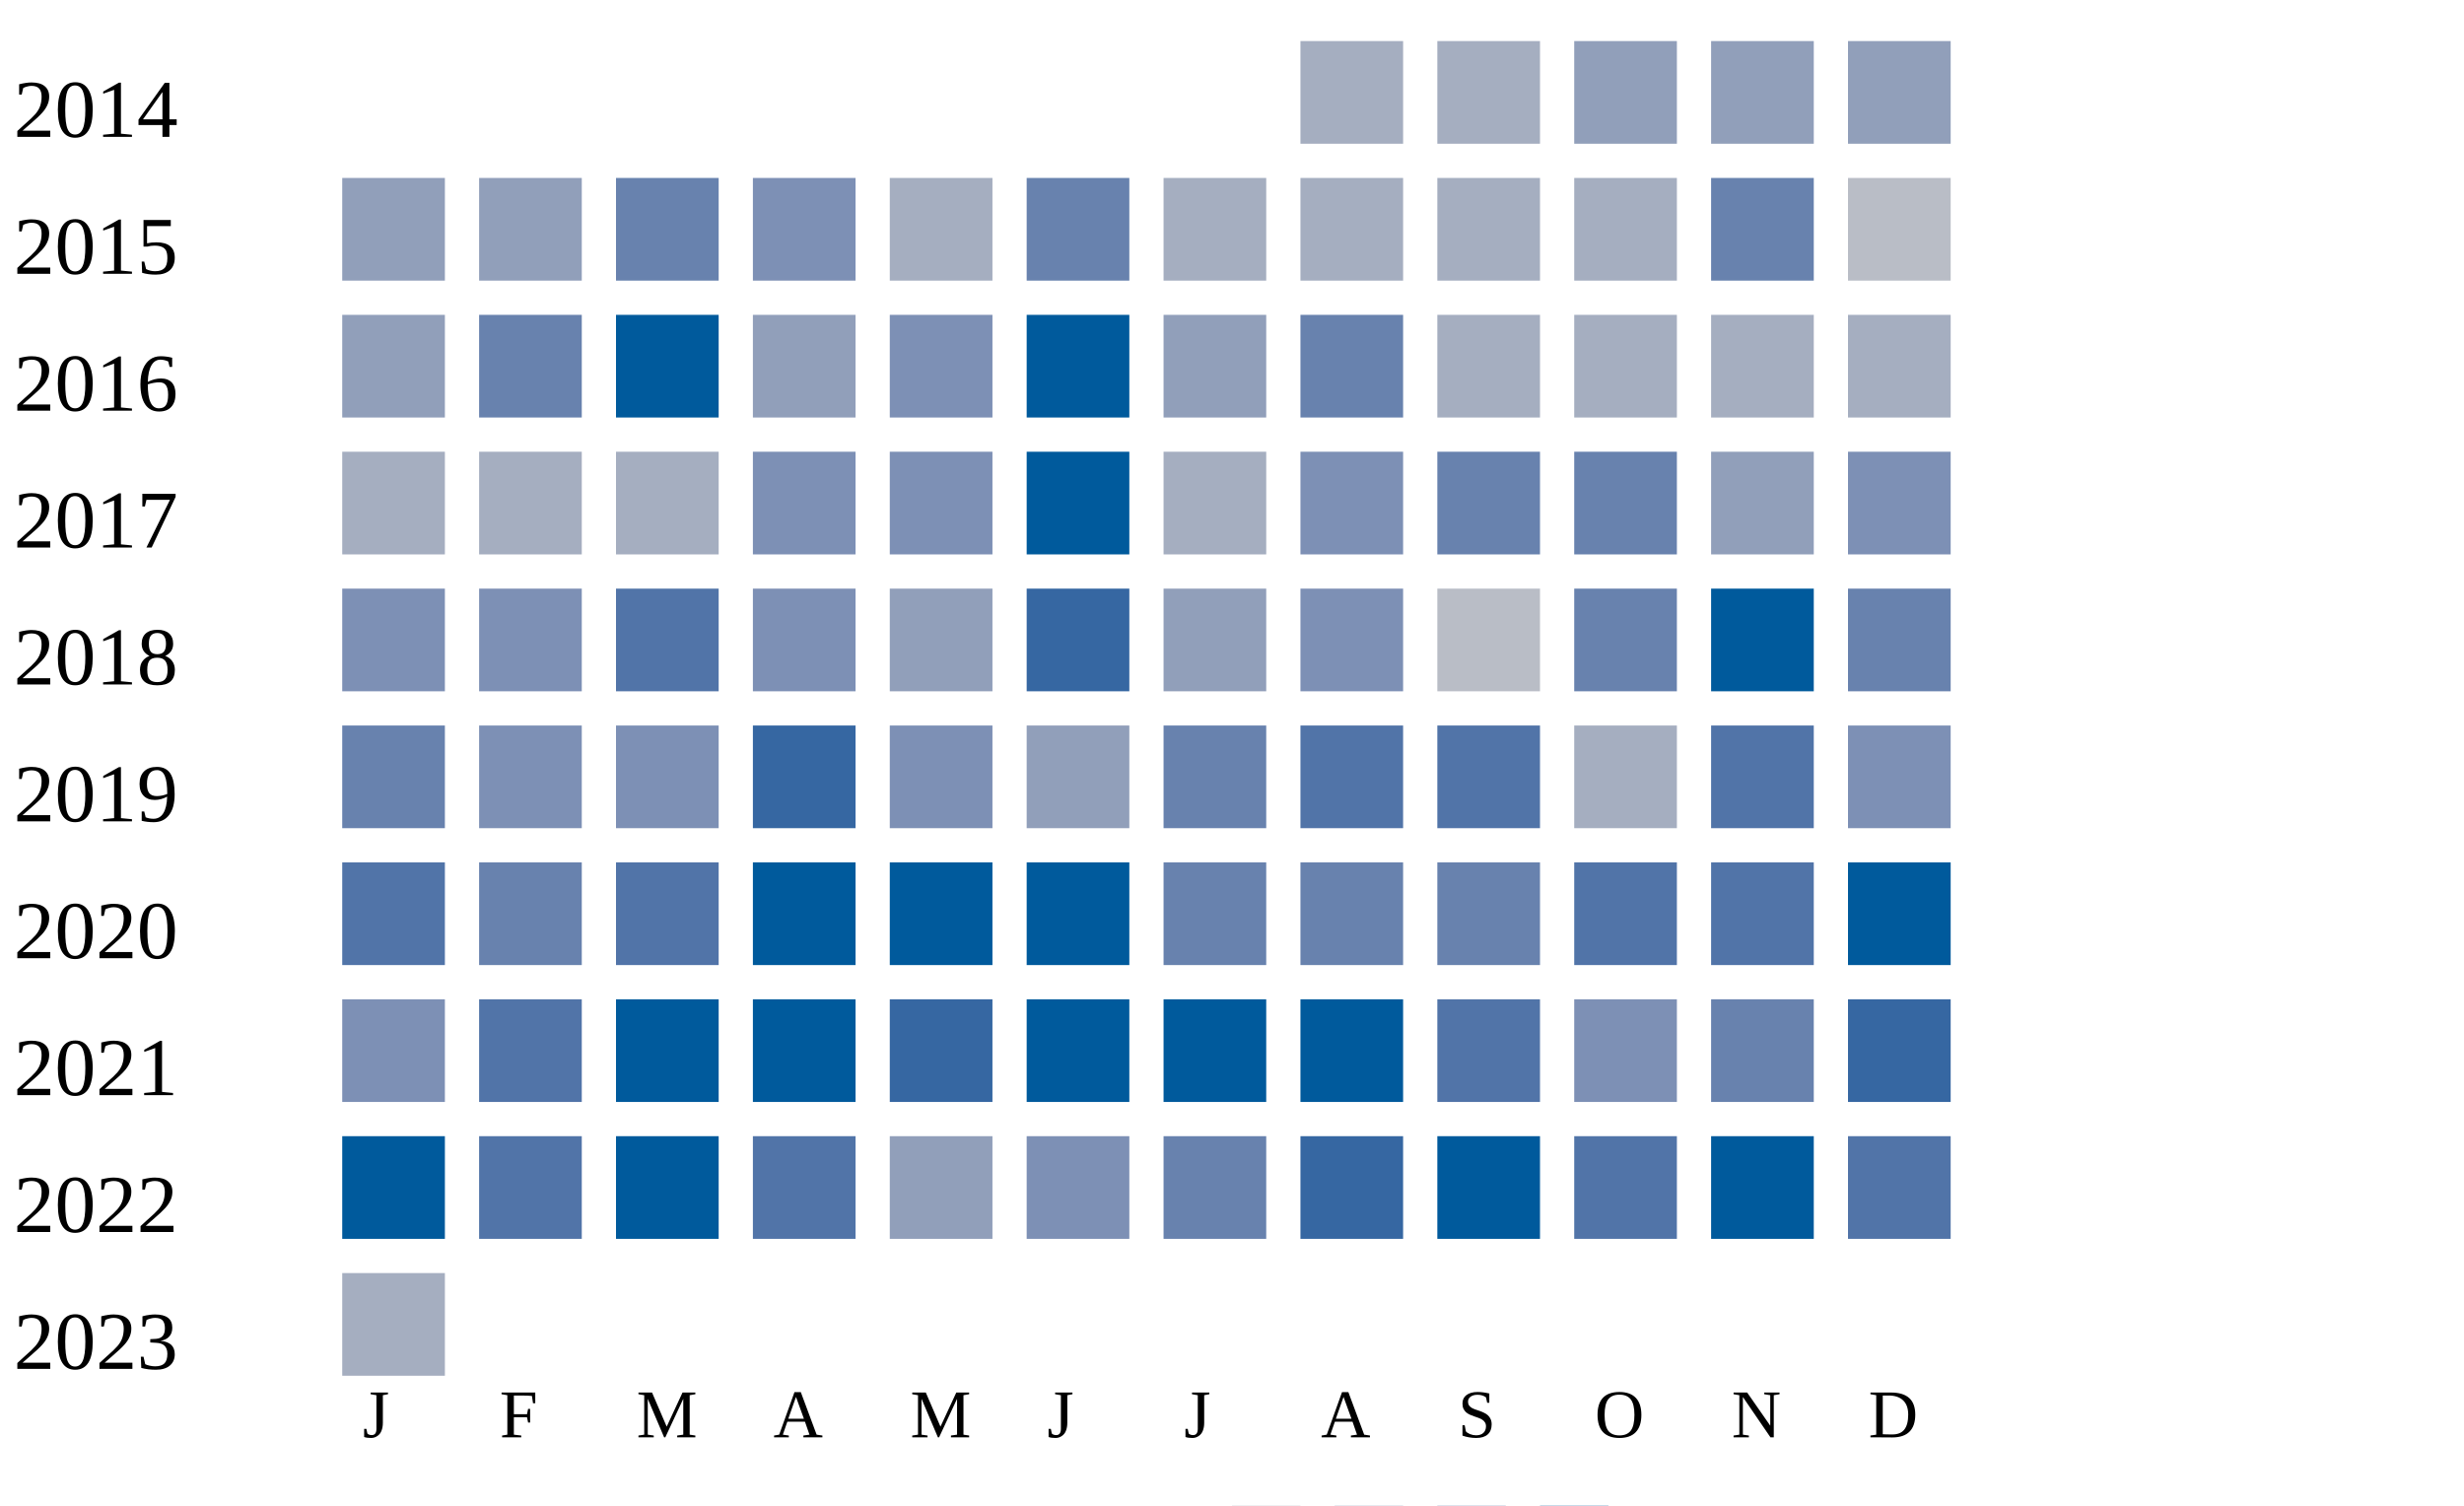
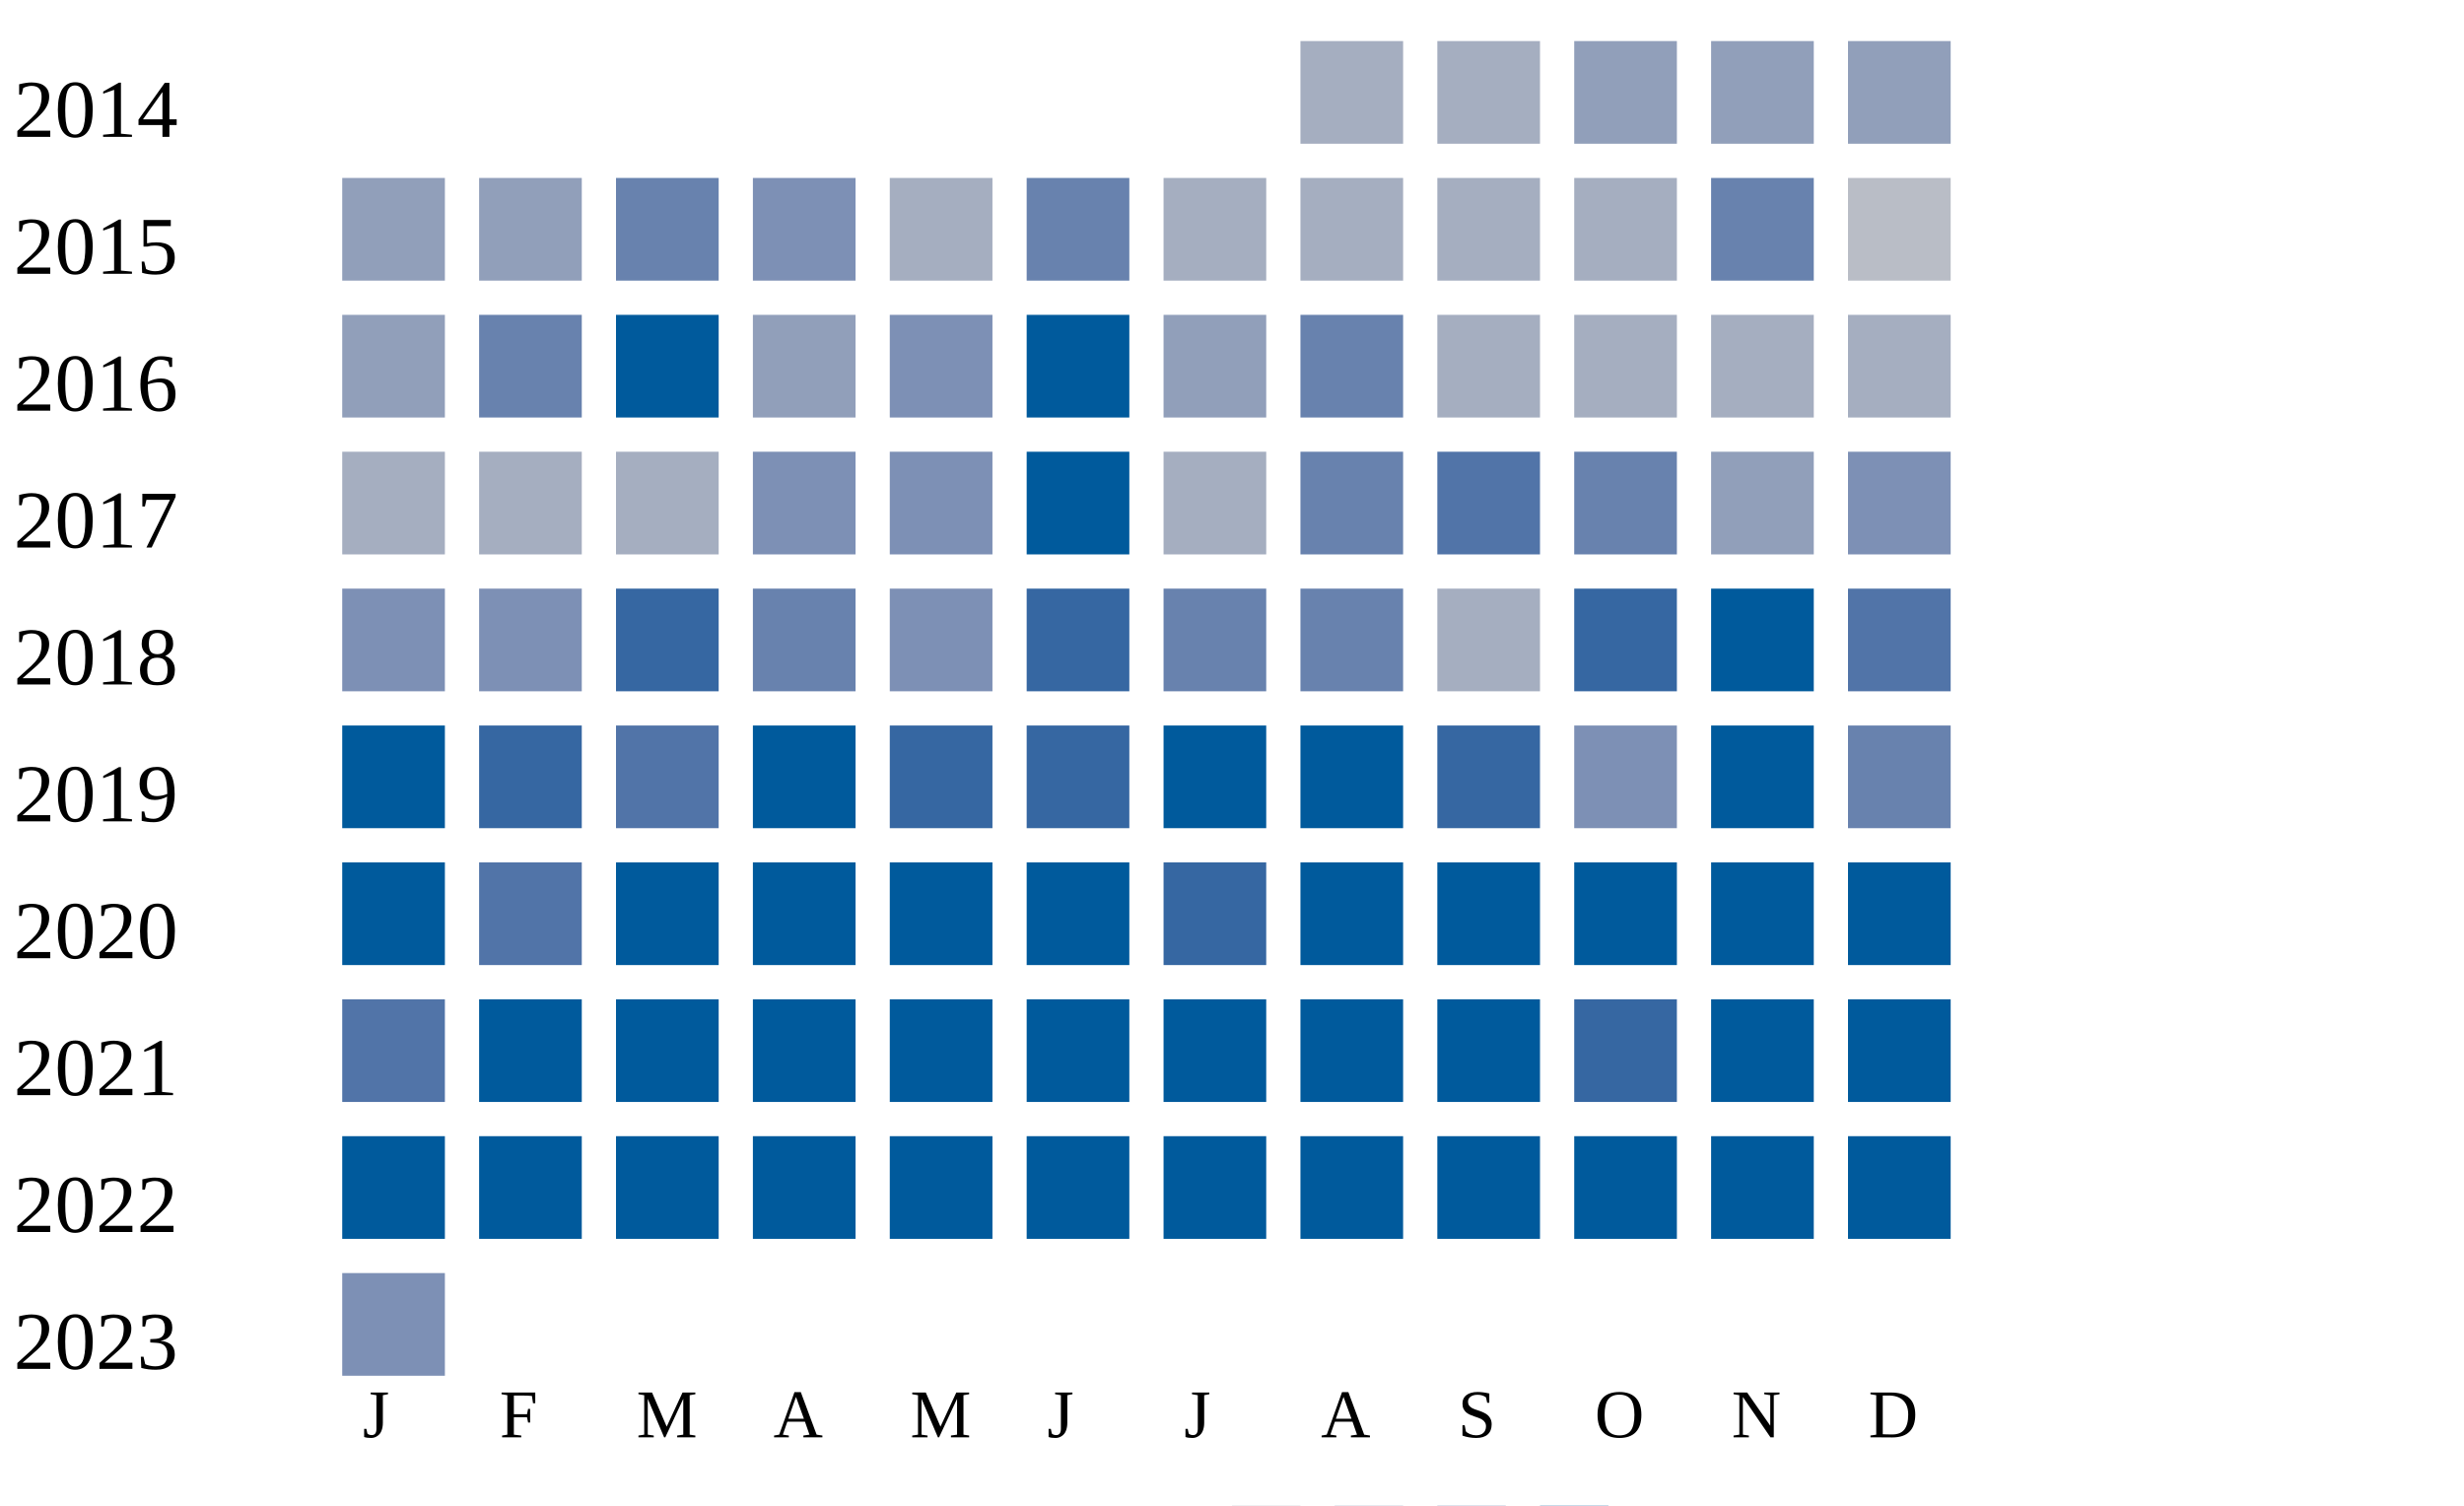
<svg xmlns="http://www.w3.org/2000/svg" width="360" height="220">
  <g transform="translate(0 0)">
    <text x="2" y="20">2014</text>
    <rect x="190" y="6" width="15" height="15" fill="#a5aec0" />
    <rect x="210" y="6" width="15" height="15" fill="#a5aec0" />
    <rect x="230" y="6" width="15" height="15" fill="#919fba" />
    <rect x="250" y="6" width="15" height="15" fill="#919fba" />
    <rect x="270" y="6" width="15" height="15" fill="#919fba" />
  </g>
  <g transform="translate(0 20)">
    <text x="2" y="20">2015</text>
    <rect x="50" y="6" width="15" height="15" fill="#919fba" />
    <rect x="70" y="6" width="15" height="15" fill="#919fba" />
    <rect x="90" y="6" width="15" height="15" fill="#6882ae" />
    <rect x="110" y="6" width="15" height="15" fill="#7d90b5" />
    <rect x="130" y="6" width="15" height="15" fill="#a5aec0" />
    <rect x="150" y="6" width="15" height="15" fill="#6882ae" />
    <rect x="170" y="6" width="15" height="15" fill="#a5aec0" />
    <rect x="190" y="6" width="15" height="15" fill="#a5aec0" />
    <rect x="210" y="6" width="15" height="15" fill="#a5aec0" />
    <rect x="230" y="6" width="15" height="15" fill="#a5aec0" />
    <rect x="250" y="6" width="15" height="15" fill="#6882ae" />
    <rect x="270" y="6" width="15" height="15" fill="#b9bdc6" />
  </g>
  <g transform="translate(0 40)">
    <text x="2" y="20">2016</text>
    <rect x="50" y="6" width="15" height="15" fill="#919fba" />
    <rect x="70" y="6" width="15" height="15" fill="#6882ae" />
    <rect x="90" y="6" width="15" height="15" fill="#005a9c" />
    <rect x="110" y="6" width="15" height="15" fill="#919fba" />
    <rect x="130" y="6" width="15" height="15" fill="#7d90b5" />
    <rect x="150" y="6" width="15" height="15" fill="#005a9c" />
    <rect x="170" y="6" width="15" height="15" fill="#919fba" />
    <rect x="190" y="6" width="15" height="15" fill="#6882ae" />
    <rect x="210" y="6" width="15" height="15" fill="#a5aec0" />
    <rect x="230" y="6" width="15" height="15" fill="#a5aec0" />
    <rect x="250" y="6" width="15" height="15" fill="#a5aec0" />
    <rect x="270" y="6" width="15" height="15" fill="#a5aec0" />
  </g>
  <g transform="translate(0 60)">
    <text x="2" y="20">2017</text>
    <rect x="50" y="6" width="15" height="15" fill="#a5aec0" />
    <rect x="70" y="6" width="15" height="15" fill="#a5aec0" />
    <rect x="90" y="6" width="15" height="15" fill="#a5aec0" />
    <rect x="110" y="6" width="15" height="15" fill="#7d90b5" />
    <rect x="130" y="6" width="15" height="15" fill="#7d90b5" />
    <rect x="150" y="6" width="15" height="15" fill="#005a9c" />
    <rect x="170" y="6" width="15" height="15" fill="#a5aec0" />
-     <rect x="190" y="6" width="15" height="15" fill="#7d90b5" />
-     <rect x="210" y="6" width="15" height="15" fill="#6882ae" />
+     <rect x="190" y="6" width="15" height="15" fill="#6882ae" />
+     <rect x="210" y="6" width="15" height="15" fill="#5174a8" />
    <rect x="230" y="6" width="15" height="15" fill="#6882ae" />
    <rect x="250" y="6" width="15" height="15" fill="#919fba" />
    <rect x="270" y="6" width="15" height="15" fill="#7d90b5" />
  </g>
  <g transform="translate(0 80)">
    <text x="2" y="20">2018</text>
    <rect x="50" y="6" width="15" height="15" fill="#7d90b5" />
    <rect x="70" y="6" width="15" height="15" fill="#7d90b5" />
+     <rect x="90" y="6" width="15" height="15" fill="#3667a2" />
+     <rect x="110" y="6" width="15" height="15" fill="#6882ae" />
+     <rect x="130" y="6" width="15" height="15" fill="#7d90b5" />
+     <rect x="150" y="6" width="15" height="15" fill="#3667a2" />
+     <rect x="170" y="6" width="15" height="15" fill="#6882ae" />
+     <rect x="190" y="6" width="15" height="15" fill="#6882ae" />
+     <rect x="210" y="6" width="15" height="15" fill="#a5aec0" />
+     <rect x="230" y="6" width="15" height="15" fill="#3667a2" />
+     <rect x="250" y="6" width="15" height="15" fill="#005a9c" />
+     <rect x="270" y="6" width="15" height="15" fill="#5174a8" />
+   </g>
+   <g transform="translate(0 100)">
+     <text x="2" y="20">2019</text>
+     <rect x="50" y="6" width="15" height="15" fill="#005a9c" />
+     <rect x="70" y="6" width="15" height="15" fill="#3667a2" />
    <rect x="90" y="6" width="15" height="15" fill="#5174a8" />
-     <rect x="110" y="6" width="15" height="15" fill="#7d90b5" />
-     <rect x="130" y="6" width="15" height="15" fill="#919fba" />
+     <rect x="110" y="6" width="15" height="15" fill="#005a9c" />
+     <rect x="130" y="6" width="15" height="15" fill="#3667a2" />
    <rect x="150" y="6" width="15" height="15" fill="#3667a2" />
-     <rect x="170" y="6" width="15" height="15" fill="#919fba" />
-     <rect x="190" y="6" width="15" height="15" fill="#7d90b5" />
-     <rect x="210" y="6" width="15" height="15" fill="#b9bdc6" />
-     <rect x="230" y="6" width="15" height="15" fill="#6882ae" />
+     <rect x="170" y="6" width="15" height="15" fill="#005a9c" />
+     <rect x="190" y="6" width="15" height="15" fill="#005a9c" />
+     <rect x="210" y="6" width="15" height="15" fill="#3667a2" />
+     <rect x="230" y="6" width="15" height="15" fill="#7d90b5" />
    <rect x="250" y="6" width="15" height="15" fill="#005a9c" />
    <rect x="270" y="6" width="15" height="15" fill="#6882ae" />
  </g>
-   <g transform="translate(0 100)">
-     <text x="2" y="20">2019</text>
-     <rect x="50" y="6" width="15" height="15" fill="#6882ae" />
-     <rect x="70" y="6" width="15" height="15" fill="#7d90b5" />
-     <rect x="90" y="6" width="15" height="15" fill="#7d90b5" />
-     <rect x="110" y="6" width="15" height="15" fill="#3667a2" />
-     <rect x="130" y="6" width="15" height="15" fill="#7d90b5" />
-     <rect x="150" y="6" width="15" height="15" fill="#919fba" />
-     <rect x="170" y="6" width="15" height="15" fill="#6882ae" />
-     <rect x="190" y="6" width="15" height="15" fill="#5174a8" />
-     <rect x="210" y="6" width="15" height="15" fill="#5174a8" />
-     <rect x="230" y="6" width="15" height="15" fill="#a5aec0" />
-     <rect x="250" y="6" width="15" height="15" fill="#5174a8" />
-     <rect x="270" y="6" width="15" height="15" fill="#7d90b5" />
-   </g>
  <g transform="translate(0 120)">
    <text x="2" y="20">2020</text>
-     <rect x="50" y="6" width="15" height="15" fill="#5174a8" />
-     <rect x="70" y="6" width="15" height="15" fill="#6882ae" />
-     <rect x="90" y="6" width="15" height="15" fill="#5174a8" />
+     <rect x="50" y="6" width="15" height="15" fill="#005a9c" />
+     <rect x="70" y="6" width="15" height="15" fill="#5174a8" />
+     <rect x="90" y="6" width="15" height="15" fill="#005a9c" />
    <rect x="110" y="6" width="15" height="15" fill="#005a9c" />
    <rect x="130" y="6" width="15" height="15" fill="#005a9c" />
    <rect x="150" y="6" width="15" height="15" fill="#005a9c" />
-     <rect x="170" y="6" width="15" height="15" fill="#6882ae" />
-     <rect x="190" y="6" width="15" height="15" fill="#6882ae" />
-     <rect x="210" y="6" width="15" height="15" fill="#6882ae" />
-     <rect x="230" y="6" width="15" height="15" fill="#5174a8" />
-     <rect x="250" y="6" width="15" height="15" fill="#5174a8" />
+     <rect x="170" y="6" width="15" height="15" fill="#3667a2" />
+     <rect x="190" y="6" width="15" height="15" fill="#005a9c" />
+     <rect x="210" y="6" width="15" height="15" fill="#005a9c" />
+     <rect x="230" y="6" width="15" height="15" fill="#005a9c" />
+     <rect x="250" y="6" width="15" height="15" fill="#005a9c" />
    <rect x="270" y="6" width="15" height="15" fill="#005a9c" />
  </g>
  <g transform="translate(0 140)">
    <text x="2" y="20">2021</text>
-     <rect x="50" y="6" width="15" height="15" fill="#7d90b5" />
-     <rect x="70" y="6" width="15" height="15" fill="#5174a8" />
+     <rect x="50" y="6" width="15" height="15" fill="#5174a8" />
+     <rect x="70" y="6" width="15" height="15" fill="#005a9c" />
    <rect x="90" y="6" width="15" height="15" fill="#005a9c" />
    <rect x="110" y="6" width="15" height="15" fill="#005a9c" />
-     <rect x="130" y="6" width="15" height="15" fill="#3667a2" />
+     <rect x="130" y="6" width="15" height="15" fill="#005a9c" />
    <rect x="150" y="6" width="15" height="15" fill="#005a9c" />
    <rect x="170" y="6" width="15" height="15" fill="#005a9c" />
    <rect x="190" y="6" width="15" height="15" fill="#005a9c" />
-     <rect x="210" y="6" width="15" height="15" fill="#5174a8" />
-     <rect x="230" y="6" width="15" height="15" fill="#7d90b5" />
-     <rect x="250" y="6" width="15" height="15" fill="#6882ae" />
-     <rect x="270" y="6" width="15" height="15" fill="#3667a2" />
+     <rect x="210" y="6" width="15" height="15" fill="#005a9c" />
+     <rect x="230" y="6" width="15" height="15" fill="#3667a2" />
+     <rect x="250" y="6" width="15" height="15" fill="#005a9c" />
+     <rect x="270" y="6" width="15" height="15" fill="#005a9c" />
  </g>
  <g transform="translate(0 160)">
    <text x="2" y="20">2022</text>
    <rect x="50" y="6" width="15" height="15" fill="#005a9c" />
-     <rect x="70" y="6" width="15" height="15" fill="#5174a8" />
+     <rect x="70" y="6" width="15" height="15" fill="#005a9c" />
    <rect x="90" y="6" width="15" height="15" fill="#005a9c" />
-     <rect x="110" y="6" width="15" height="15" fill="#5174a8" />
-     <rect x="130" y="6" width="15" height="15" fill="#919fba" />
-     <rect x="150" y="6" width="15" height="15" fill="#7d90b5" />
-     <rect x="170" y="6" width="15" height="15" fill="#6882ae" />
-     <rect x="190" y="6" width="15" height="15" fill="#3667a2" />
+     <rect x="110" y="6" width="15" height="15" fill="#005a9c" />
+     <rect x="130" y="6" width="15" height="15" fill="#005a9c" />
+     <rect x="150" y="6" width="15" height="15" fill="#005a9c" />
+     <rect x="170" y="6" width="15" height="15" fill="#005a9c" />
+     <rect x="190" y="6" width="15" height="15" fill="#005a9c" />
    <rect x="210" y="6" width="15" height="15" fill="#005a9c" />
-     <rect x="230" y="6" width="15" height="15" fill="#5174a8" />
+     <rect x="230" y="6" width="15" height="15" fill="#005a9c" />
    <rect x="250" y="6" width="15" height="15" fill="#005a9c" />
-     <rect x="270" y="6" width="15" height="15" fill="#5174a8" />
+     <rect x="270" y="6" width="15" height="15" fill="#005a9c" />
  </g>
  <g transform="translate(0 180)">
    <text x="2" y="20">2023</text>
-     <rect x="50" y="6" width="15" height="15" fill="#a5aec0" />
+     <rect x="50" y="6" width="15" height="15" fill="#7d90b5" />
  </g>
  <text style="font-size: 10px; text-align: center" x="53" y="210">J</text>
  <text style="font-size: 10px; text-align: center" x="73" y="210">F</text>
  <text style="font-size: 10px; text-align: center" x="93" y="210">M</text>
  <text style="font-size: 10px; text-align: center" x="113" y="210">A</text>
  <text style="font-size: 10px; text-align: center" x="133" y="210">M</text>
  <text style="font-size: 10px; text-align: center" x="153" y="210">J</text>
  <text style="font-size: 10px; text-align: center" x="173" y="210">J</text>
  <text style="font-size: 10px; text-align: center" x="193" y="210">A</text>
  <text style="font-size: 10px; text-align: center" x="213" y="210">S</text>
  <text style="font-size: 10px; text-align: center" x="233" y="210">O</text>
  <text style="font-size: 10px; text-align: center" x="253" y="210">N</text>
  <text style="font-size: 10px; text-align: center" x="273" y="210">D</text>
  <text style="font-size: 10px;" x="155" y="229">Less</text>
  <rect fill="#b9bdc6" width="10" height="10" x="180" y="220" />
  <rect fill="#919fba" width="10" height="10" x="195" y="220" />
  <rect fill="#6882ae" width="10" height="10" x="210" y="220" />
  <rect fill="#005a9c" width="10" height="10" x="225" y="220" />
  <text x="240" y="229" style="font-size: 10px;">More</text>
</svg>
